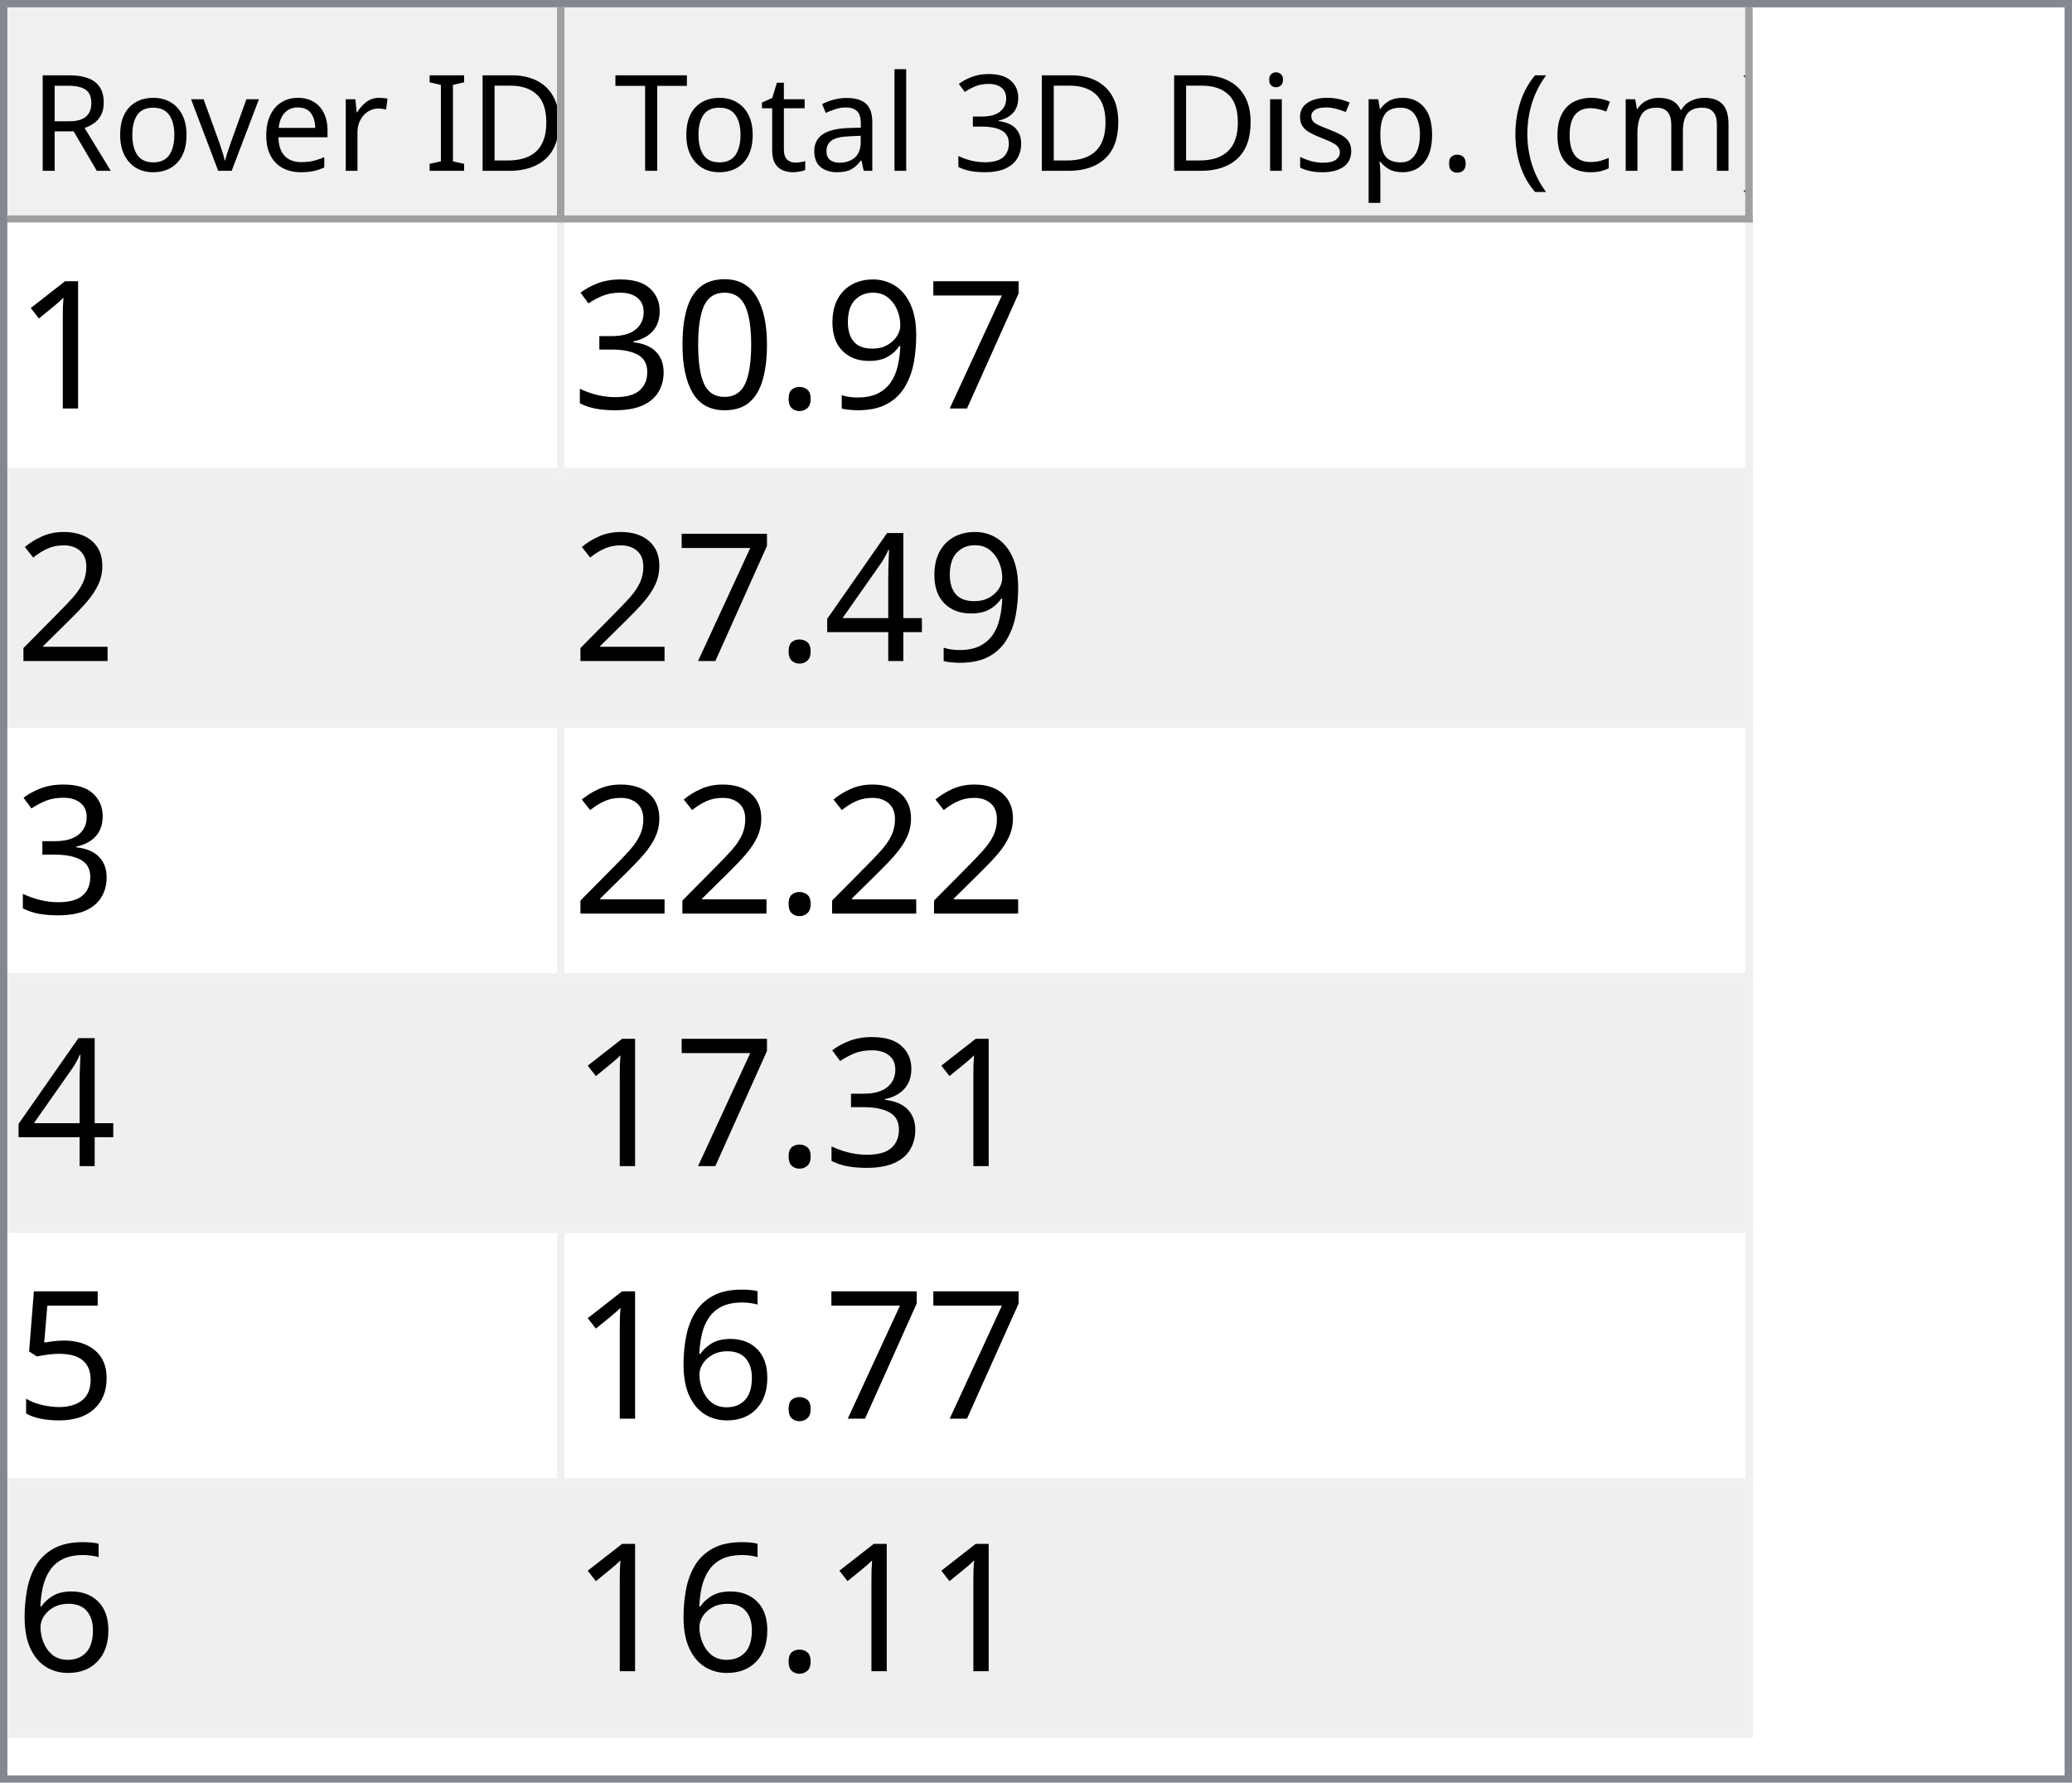
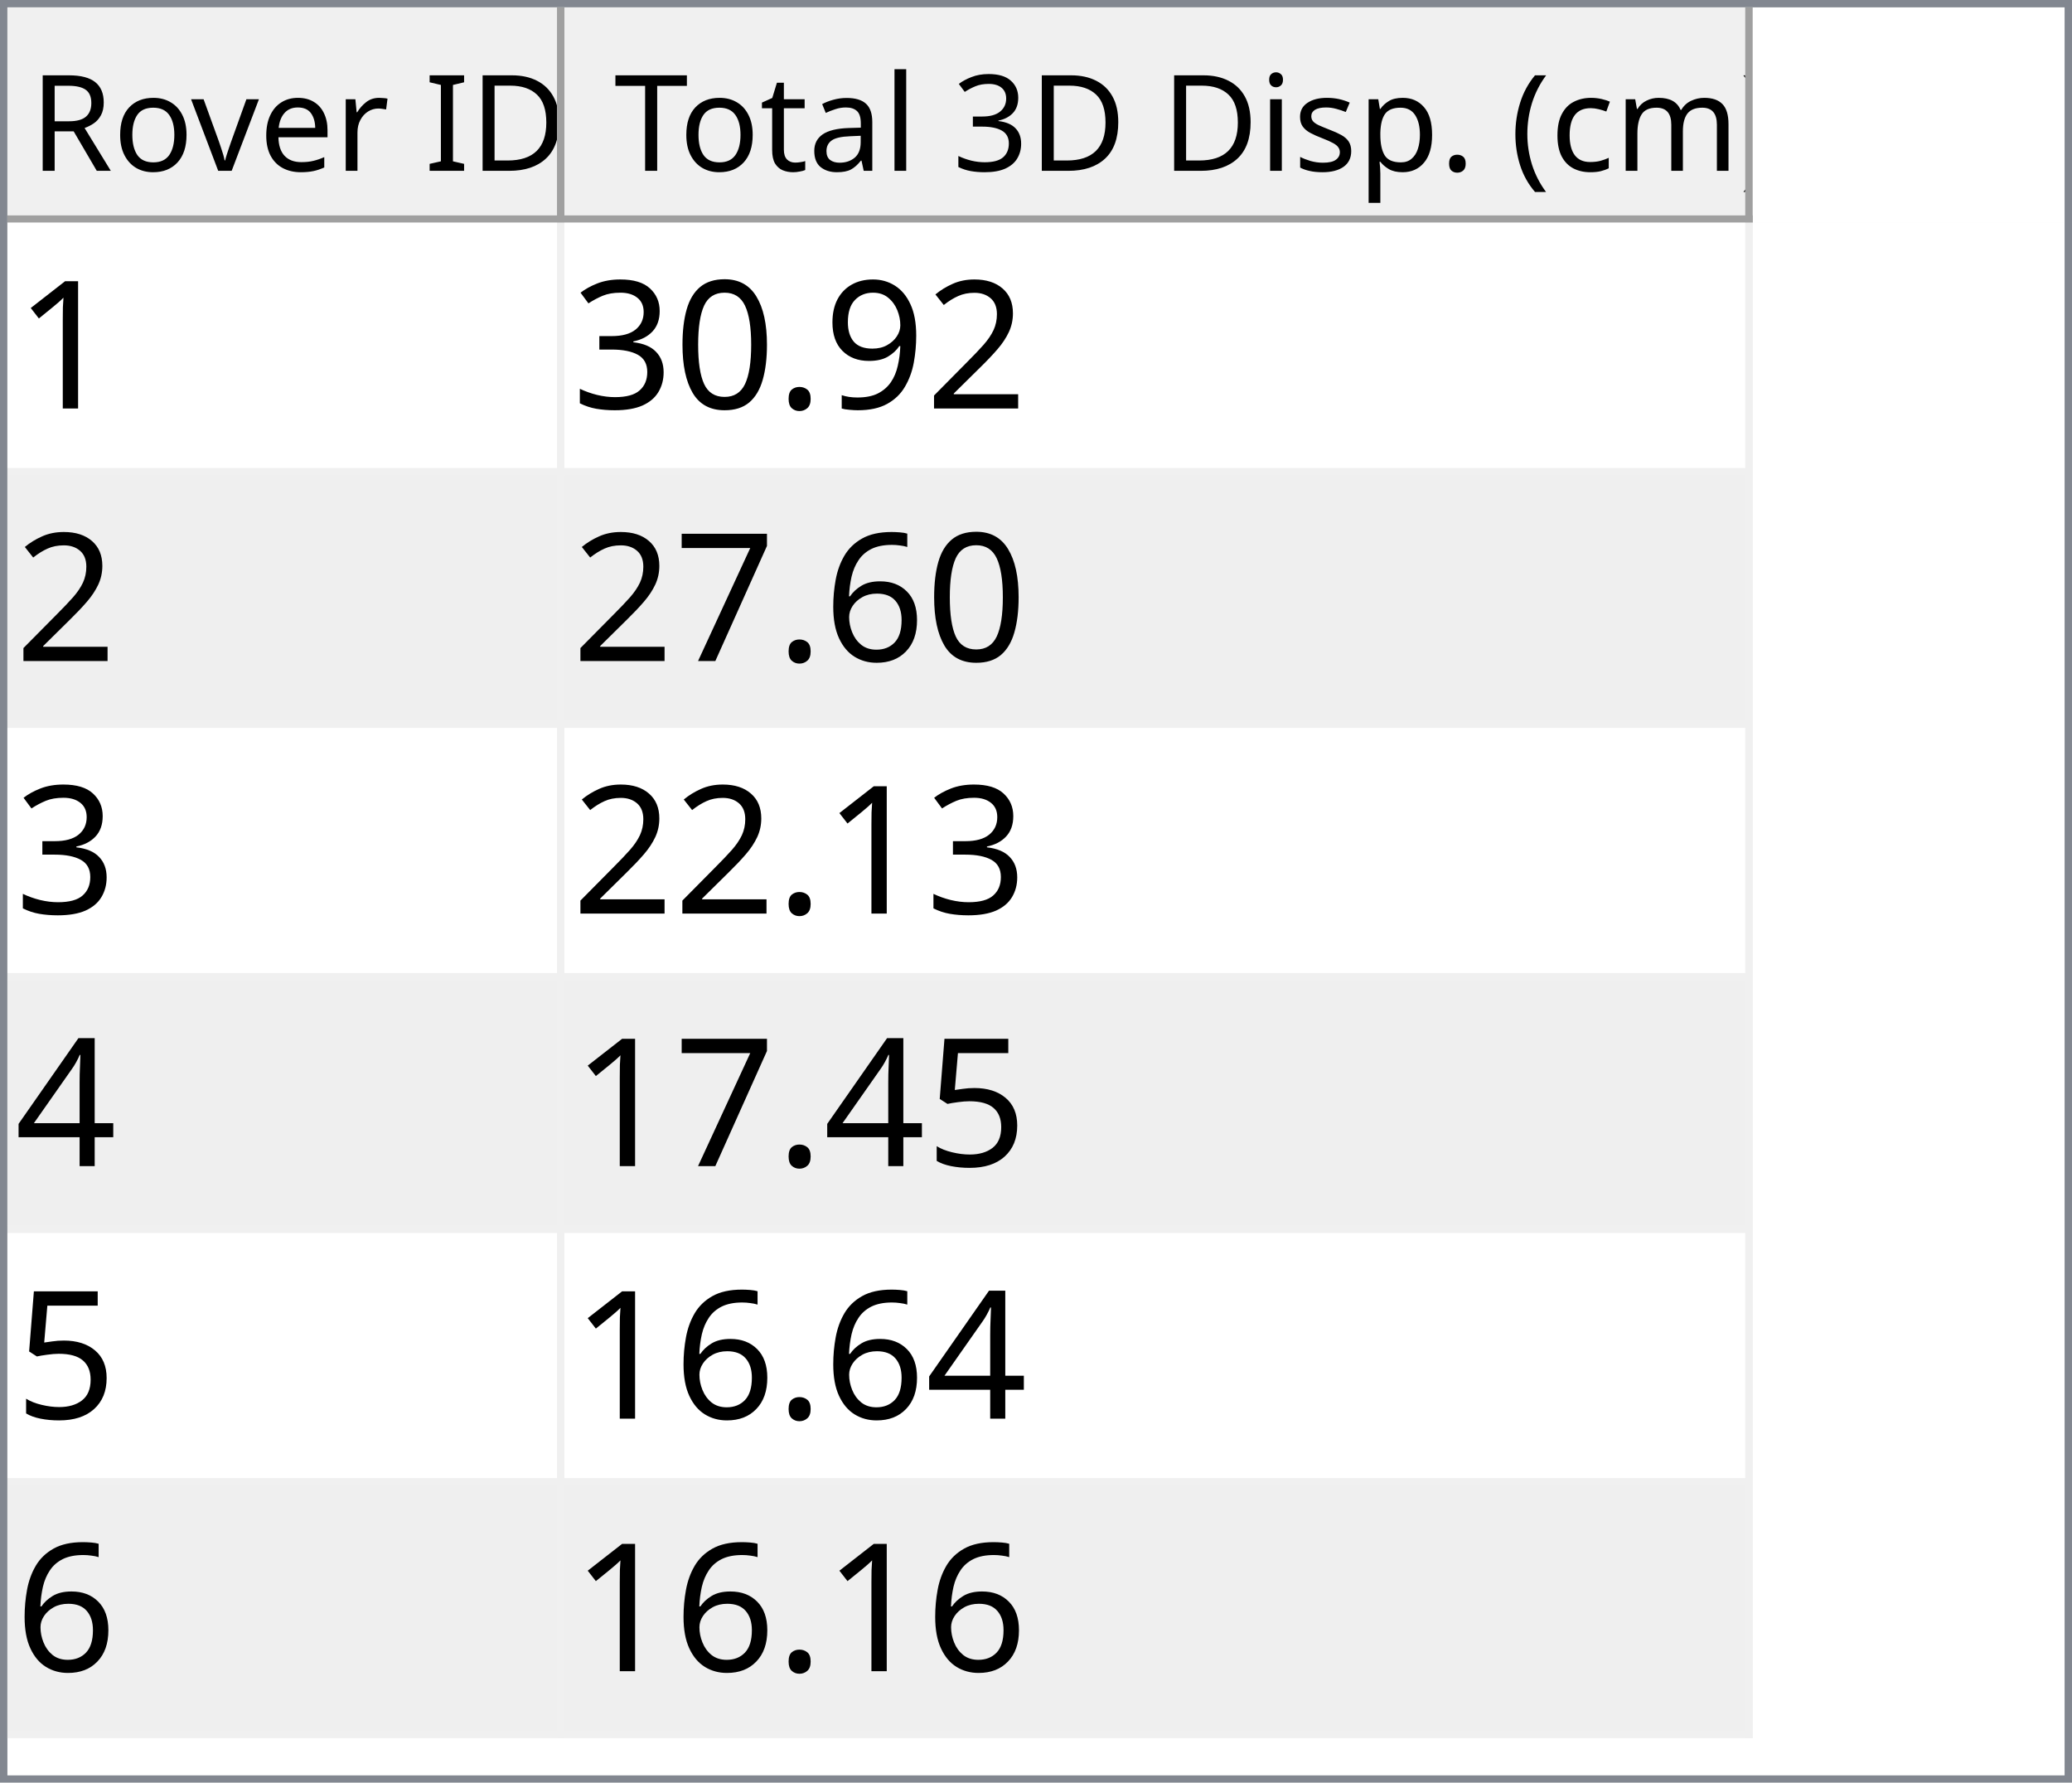
<svg xmlns="http://www.w3.org/2000/svg" style="fill-opacity:1; color-rendering:auto; color-interpolation:auto; text-rendering:auto; stroke:black; stroke-linecap:square; stroke-miterlimit:10; shape-rendering:auto; stroke-opacity:1; fill:black; stroke-dasharray:none; font-weight:normal; stroke-width:1; font-family:'Dialog'; font-style:normal; stroke-linejoin:miter; font-size:12px; stroke-dashoffset:0; image-rendering:auto;" width="279" height="240">
  <defs id="genericDefs" />
  <g>
    <defs id="defs1">
      <clipPath clipPathUnits="userSpaceOnUse" id="clipPath1">
        <path d="M0 0 L279 0 L279 240 L0 240 L0 0 Z" />
      </clipPath>
      <clipPath clipPathUnits="userSpaceOnUse" id="clipPath2">
        <path d="M0 0 L0 240 L279 240 L279 0 Z" />
      </clipPath>
      <clipPath clipPathUnits="userSpaceOnUse" id="clipPath3">
        <path d="M0 0 L0 29 L277 29 L277 0 Z" />
      </clipPath>
      <clipPath clipPathUnits="userSpaceOnUse" id="clipPath4">
        <path d="M0 0 L0 29 L75 29 L75 0 Z" />
      </clipPath>
      <clipPath clipPathUnits="userSpaceOnUse" id="clipPath5">
        <path d="M1 1 L1 28 L74 28 L74 1 Z" />
      </clipPath>
      <clipPath clipPathUnits="userSpaceOnUse" id="clipPath6">
        <path d="M0 0 L0 27 L73 27 L73 0 Z" />
      </clipPath>
      <clipPath clipPathUnits="userSpaceOnUse" id="clipPath7">
        <path d="M-0.5 -0.5 L-0.5 28.5 L74.5 28.5 L74.5 -0.5 Z" />
      </clipPath>
      <clipPath clipPathUnits="userSpaceOnUse" id="clipPath8">
        <path d="M0 0 L0 29 L160 29 L160 0 Z" />
      </clipPath>
      <clipPath clipPathUnits="userSpaceOnUse" id="clipPath9">
        <path d="M1 1 L1 28 L159 28 L159 1 Z" />
      </clipPath>
      <clipPath clipPathUnits="userSpaceOnUse" id="clipPath10">
        <path d="M0 0 L0 27 L158 27 L158 0 Z" />
      </clipPath>
      <clipPath clipPathUnits="userSpaceOnUse" id="clipPath11">
        <path d="M-0.5 -0.5 L-0.5 28.5 L159.5 28.5 L159.5 -0.5 Z" />
      </clipPath>
      <clipPath clipPathUnits="userSpaceOnUse" id="clipPath12">
        <path d="M0 0 L0 209 L277 209 L277 0 Z" />
      </clipPath>
      <clipPath clipPathUnits="userSpaceOnUse" id="clipPath13">
        <path d="M0 0 L0 204 L235 204 L235 0 Z" />
      </clipPath>
      <clipPath clipPathUnits="userSpaceOnUse" id="clipPath14">
        <path d="M-0.5 -0.5 L-0.5 203.5 L234.5 203.5 L234.5 -0.5 Z" />
      </clipPath>
      <clipPath clipPathUnits="userSpaceOnUse" id="clipPath15">
        <path d="M0 0 L0 33 L74 33 L74 0 Z" />
      </clipPath>
      <clipPath clipPathUnits="userSpaceOnUse" id="clipPath16">
        <path d="M0 0 L0 33 L159 33 L159 0 Z" />
      </clipPath>
      <font horiz-adv-x="64.551" id="font1">
        <font-face ascent="107.91" descent="25.098" units-per-em="100" style="font-style:normal; font-family:Segoe UI; font-weight:normal;" />
        <missing-glyph horiz-adv-x="64.551" d="M8.109 0 L8.109 68.266 L56.453 68.266 L56.453 0 L8.109 0 ZM15.328 7.234 L49.219 7.234 L49.219 61.031 L15.328 61.031 L15.328 7.234 Z" />
        <glyph unicode="D" horiz-adv-x="70.117" d="M9.188 0 L9.188 70.016 L28.516 70.016 Q65.531 70.016 65.531 35.891 Q65.531 19.672 55.25 9.836 Q44.969 0 27.734 0 L9.188 0 ZM17.391 62.594 L17.391 7.422 L27.828 7.422 Q41.609 7.422 49.273 14.797 Q56.938 22.172 56.938 35.688 Q56.938 62.594 28.328 62.594 L17.391 62.594 Z" />
        <glyph unicode="I" horiz-adv-x="26.611" d="M17.391 0 L9.188 0 L9.188 70.016 L17.391 70.016 L17.391 0 Z" />
        <glyph unicode=" " horiz-adv-x="27.393" d="" />
        <glyph unicode="r" horiz-adv-x="34.766" d="M34.188 41.891 Q32.078 43.5 28.125 43.5 Q23 43.5 19.555 38.672 Q16.109 33.844 16.109 25.484 L16.109 0 L8.109 0 L8.109 50 L16.109 50 L16.109 39.703 L16.312 39.703 Q18.016 44.969 21.531 47.922 Q25.047 50.875 29.391 50.875 Q32.516 50.875 34.188 50.203 L34.188 41.891 Z" />
        <glyph unicode="e" horiz-adv-x="52.295" d="M48.297 23 L12.984 23 Q13.188 14.656 17.484 10.109 Q21.781 5.562 29.297 5.562 Q37.75 5.562 44.828 11.141 L44.828 3.609 Q38.234 -1.172 27.391 -1.172 Q16.797 -1.172 10.742 5.641 Q4.688 12.453 4.688 24.812 Q4.688 36.469 11.305 43.82 Q17.922 51.172 27.734 51.172 Q37.547 51.172 42.922 44.828 Q48.297 38.484 48.297 27.203 L48.297 23 ZM40.094 29.781 Q40.047 36.719 36.75 40.578 Q33.453 44.438 27.594 44.438 Q21.922 44.438 17.969 40.383 Q14.016 36.328 13.094 29.781 L40.094 29.781 Z" />
        <glyph unicode="v" horiz-adv-x="47.9" d="M47.406 50 L27.484 0 L19.625 0 L0.688 50 L9.469 50 L22.172 13.672 Q23.578 9.672 23.922 6.688 L24.125 6.688 Q24.609 10.453 25.688 13.484 L38.969 50 L47.406 50 Z" />
        <glyph unicode="o" horiz-adv-x="58.594" d="M29 -1.172 Q17.922 -1.172 11.305 5.836 Q4.688 12.844 4.688 24.422 Q4.688 37.016 11.57 44.094 Q18.453 51.172 30.172 51.172 Q41.359 51.172 47.633 44.289 Q53.906 37.406 53.906 25.203 Q53.906 13.234 47.141 6.031 Q40.375 -1.172 29 -1.172 ZM29.594 44.438 Q21.875 44.438 17.383 39.188 Q12.891 33.938 12.891 24.703 Q12.891 15.828 17.43 10.695 Q21.969 5.562 29.594 5.562 Q37.359 5.562 41.531 10.594 Q45.703 15.625 45.703 24.906 Q45.703 34.281 41.531 39.359 Q37.359 44.438 29.594 44.438 Z" />
        <glyph unicode="R" horiz-adv-x="59.814" d="M59.375 0 L49.609 0 L37.891 19.625 Q36.281 22.359 34.766 24.289 Q33.25 26.219 31.664 27.438 Q30.078 28.656 28.25 29.219 Q26.422 29.781 24.125 29.781 L17.391 29.781 L17.391 0 L9.188 0 L9.188 70.016 L30.078 70.016 Q34.672 70.016 38.555 68.867 Q42.438 67.719 45.289 65.375 Q48.141 63.031 49.758 59.547 Q51.375 56.062 51.375 51.375 Q51.375 47.703 50.273 44.656 Q49.172 41.609 47.148 39.211 Q45.125 36.812 42.266 35.133 Q39.406 33.453 35.844 32.516 L35.844 32.328 Q37.594 31.547 38.891 30.547 Q40.188 29.547 41.359 28.18 Q42.531 26.812 43.68 25.078 Q44.828 23.344 46.234 21.047 L59.375 0 ZM17.391 62.594 L17.391 37.203 L28.516 37.203 Q31.594 37.203 34.203 38.133 Q36.812 39.062 38.719 40.797 Q40.625 42.531 41.703 45.047 Q42.781 47.562 42.781 50.688 Q42.781 56.297 39.141 59.445 Q35.5 62.594 28.609 62.594 L17.391 62.594 Z" />
        <glyph unicode=")" horiz-adv-x="30.176" d="M8.297 -15.922 L1.172 -15.922 Q16.406 2.344 16.406 26.812 Q16.406 51.469 1.078 70.016 L8.297 70.016 Q23.531 52.156 23.531 26.703 Q23.531 1.375 8.297 -15.922 Z" />
        <glyph unicode="m" horiz-adv-x="86.133" d="M79.109 0 L71.094 0 L71.094 28.719 Q71.094 37.016 68.531 40.727 Q65.969 44.438 59.906 44.438 Q54.781 44.438 51.195 39.75 Q47.609 35.062 47.609 28.516 L47.609 0 L39.594 0 L39.594 29.688 Q39.594 44.438 28.219 44.438 Q22.953 44.438 19.531 40.016 Q16.109 35.594 16.109 28.516 L16.109 0 L8.109 0 L8.109 50 L16.109 50 L16.109 42.094 L16.312 42.094 Q21.625 51.172 31.844 51.172 Q36.969 51.172 40.773 48.312 Q44.578 45.453 46 40.828 Q51.562 51.172 62.594 51.172 Q79.109 51.172 79.109 30.812 L79.109 0 Z" />
        <glyph unicode="c" horiz-adv-x="46.191" d="M42.188 2.297 Q36.422 -1.172 28.516 -1.172 Q17.828 -1.172 11.258 5.789 Q4.688 12.75 4.688 23.828 Q4.688 36.188 11.766 43.68 Q18.844 51.172 30.672 51.172 Q37.25 51.172 42.281 48.734 L42.281 40.531 Q36.719 44.438 30.375 44.438 Q22.703 44.438 17.797 38.945 Q12.891 33.453 12.891 24.516 Q12.891 15.719 17.508 10.641 Q22.125 5.562 29.891 5.562 Q36.422 5.562 42.188 9.906 L42.188 2.297 Z" />
        <glyph unicode="(" horiz-adv-x="30.176" d="M29.109 -15.922 L21.969 -15.922 Q6.844 1.375 6.844 26.703 Q6.844 52.156 21.969 70.016 L29.203 70.016 Q13.875 51.469 13.875 26.812 Q13.875 2.344 29.109 -15.922 Z" />
        <glyph unicode="." horiz-adv-x="21.68" d="M10.891 -1.078 Q8.641 -1.078 7.055 0.539 Q5.469 2.156 5.469 4.391 Q5.469 6.641 7.055 8.273 Q8.641 9.906 10.891 9.906 Q13.188 9.906 14.797 8.273 Q16.406 6.641 16.406 4.391 Q16.406 2.156 14.797 0.539 Q13.188 -1.078 10.891 -1.078 Z" />
        <glyph unicode="p" horiz-adv-x="58.789" d="M16.312 7.234 L16.109 7.234 L16.109 -23 L8.109 -23 L8.109 50 L16.109 50 L16.109 41.219 L16.312 41.219 Q22.219 51.172 33.594 51.172 Q43.266 51.172 48.688 44.461 Q54.109 37.75 54.109 26.469 Q54.109 13.922 48 6.375 Q41.891 -1.172 31.297 -1.172 Q21.578 -1.172 16.312 7.234 ZM16.109 27.391 L16.109 20.406 Q16.109 14.203 20.141 9.883 Q24.172 5.562 30.375 5.562 Q37.641 5.562 41.773 11.133 Q45.906 16.703 45.906 26.609 Q45.906 34.969 42.047 39.703 Q38.188 44.438 31.594 44.438 Q24.609 44.438 20.359 39.578 Q16.109 34.719 16.109 27.391 Z" />
        <glyph unicode="s" horiz-adv-x="42.432" d="M5.078 1.812 L5.078 10.406 Q11.625 5.562 19.484 5.562 Q30.031 5.562 30.031 12.594 Q30.031 14.594 29.125 15.992 Q28.219 17.391 26.68 18.461 Q25.141 19.531 23.07 20.383 Q21 21.234 18.609 22.172 Q15.281 23.484 12.766 24.828 Q10.25 26.172 8.57 27.859 Q6.891 29.547 6.031 31.695 Q5.172 33.844 5.172 36.719 Q5.172 40.234 6.789 42.945 Q8.406 45.656 11.086 47.484 Q13.766 49.312 17.211 50.242 Q20.656 51.172 24.312 51.172 Q30.812 51.172 35.938 48.922 L35.938 40.828 Q30.422 44.438 23.25 44.438 Q21 44.438 19.195 43.922 Q17.391 43.406 16.094 42.477 Q14.797 41.547 14.086 40.258 Q13.375 38.969 13.375 37.406 Q13.375 35.453 14.086 34.133 Q14.797 32.812 16.164 31.789 Q17.531 30.766 19.484 29.938 Q21.438 29.109 23.922 28.125 Q27.25 26.859 29.883 25.516 Q32.516 24.172 34.375 22.484 Q36.234 20.797 37.234 18.602 Q38.234 16.406 38.234 13.375 Q38.234 9.672 36.602 6.938 Q34.969 4.203 32.234 2.398 Q29.5 0.594 25.93 -0.289 Q22.359 -1.172 18.453 -1.172 Q10.75 -1.172 5.078 1.812 Z" />
        <glyph unicode="i" horiz-adv-x="24.219" d="M12.203 62.703 Q10.062 62.703 8.547 64.164 Q7.031 65.625 7.031 67.875 Q7.031 70.125 8.547 71.609 Q10.062 73.094 12.203 73.094 Q14.406 73.094 15.945 71.609 Q17.484 70.125 17.484 67.875 Q17.484 65.719 15.945 64.211 Q14.406 62.703 12.203 62.703 ZM16.109 0 L8.109 0 L8.109 50 L16.109 50 L16.109 0 Z" />
        <glyph unicode="3" horiz-adv-x="53.906" d="M46.531 19.828 Q46.531 15.094 44.75 11.211 Q42.969 7.328 39.719 4.57 Q36.469 1.812 31.93 0.297 Q27.391 -1.219 21.922 -1.219 Q11.922 -1.219 6 2.594 L6 11.188 Q13.094 5.609 22.219 5.609 Q25.875 5.609 28.828 6.539 Q31.781 7.469 33.906 9.227 Q36.031 10.984 37.18 13.477 Q38.328 15.969 38.328 19.094 Q38.328 32.812 18.797 32.812 L12.984 32.812 L12.984 39.594 L18.5 39.594 Q35.797 39.594 35.797 52.484 Q35.797 64.406 22.609 64.406 Q15.188 64.406 8.688 59.422 L8.688 67.188 Q15.375 71.188 24.609 71.188 Q29 71.188 32.57 69.969 Q36.141 68.75 38.68 66.555 Q41.219 64.359 42.609 61.281 Q44 58.203 44 54.5 Q44 40.672 30.031 36.719 L30.031 36.531 Q33.594 36.141 36.625 34.797 Q39.656 33.453 41.852 31.305 Q44.047 29.156 45.289 26.25 Q46.531 23.344 46.531 19.828 Z" />
        <glyph unicode="l" horiz-adv-x="24.219" d="M16.109 0 L8.109 0 L8.109 74.031 L16.109 74.031 L16.109 0 Z" />
        <glyph unicode="a" horiz-adv-x="50.879" d="M43.891 0 L35.891 0 L35.891 7.812 L35.688 7.812 Q30.469 -1.172 20.312 -1.172 Q12.844 -1.172 8.617 2.781 Q4.391 6.734 4.391 13.281 Q4.391 27.297 20.906 29.594 L35.891 31.688 Q35.891 44.438 25.594 44.438 Q16.547 44.438 9.281 38.281 L9.281 46.484 Q16.656 51.172 26.266 51.172 Q43.891 51.172 43.891 32.516 L43.891 0 ZM35.891 25.297 L23.828 23.641 Q18.266 22.859 15.43 20.875 Q12.594 18.891 12.594 13.875 Q12.594 10.203 15.211 7.883 Q17.828 5.562 22.172 5.562 Q28.125 5.562 32.008 9.742 Q35.891 13.922 35.891 20.312 L35.891 25.297 Z" />
        <glyph unicode="t" horiz-adv-x="33.887" d="M31.297 0.484 Q28.469 -1.078 23.828 -1.078 Q10.688 -1.078 10.688 13.578 L10.688 43.172 L2.094 43.172 L2.094 50 L10.688 50 L10.688 62.203 L18.703 64.797 L18.703 50 L31.297 50 L31.297 43.172 L18.703 43.172 L18.703 14.984 Q18.703 9.969 20.414 7.82 Q22.125 5.672 26.078 5.672 Q29.109 5.672 31.297 7.328 L31.297 0.484 Z" />
        <glyph unicode="T" horiz-adv-x="52.393" d="M50.594 62.594 L30.375 62.594 L30.375 0 L22.172 0 L22.172 62.594 L2 62.594 L2 70.016 L50.594 70.016 L50.594 62.594 Z" />
      </font>
      <font horiz-adv-x="75.0" id="font2">
        <font-face ascent="100.537" descent="21.973" units-per-em="100" style="font-style:normal; font-family:sans-serif; font-weight:normal;" />
        <missing-glyph horiz-adv-x="75.0" d="M12.5 0 L12.5 62.5 L62.5 62.5 L62.5 0 L12.5 0 ZM14.062 1.562 L60.938 1.562 L60.938 60.938 L14.062 60.938 L14.062 1.562 Z" />
        <glyph unicode="1" horiz-adv-x="55.615" d="M37.25 0 L28.469 0 L28.469 56 Q25.297 52.984 20.141 49.953 Q14.984 46.922 10.891 45.406 L10.891 53.906 Q18.266 57.375 23.781 62.305 Q29.297 67.234 31.594 71.875 L37.25 71.875 L37.25 0 Z" />
-         <glyph unicode="7" horiz-adv-x="55.615" d="M4.734 62.203 L4.734 70.656 L51.078 70.656 L51.078 63.812 Q44.234 56.547 37.523 44.484 Q30.812 32.422 27.156 19.672 Q24.516 10.688 23.781 0 L14.75 0 Q14.891 8.453 18.062 20.414 Q21.234 32.375 27.172 43.484 Q33.109 54.594 39.797 62.203 L4.734 62.203 Z" />
+         <glyph unicode="2" horiz-adv-x="55.615" d="M50.344 8.453 L50.344 0 L3.031 0 Q2.938 3.172 4.047 6.109 Q5.859 10.938 9.836 15.625 Q13.812 20.312 21.344 26.469 Q33.016 36.031 37.117 41.625 Q41.219 47.219 41.219 52.203 Q41.219 57.422 37.477 61.008 Q33.734 64.594 27.734 64.594 Q21.391 64.594 17.578 60.789 Q13.766 56.984 13.719 50.25 L4.688 51.172 Q5.609 61.281 11.664 66.578 Q17.719 71.875 27.938 71.875 Q38.234 71.875 44.242 66.164 Q50.25 60.453 50.25 52 Q50.25 47.703 48.492 43.555 Q46.734 39.406 42.656 34.812 Q38.578 30.219 29.109 22.219 Q21.188 15.578 18.945 13.211 Q16.703 10.844 15.234 8.453 L50.344 8.453 Z" />
        <glyph unicode="9" horiz-adv-x="55.615" d="M5.469 16.547 L13.922 17.328 Q14.984 11.375 18.016 8.688 Q21.047 6 25.781 6 Q29.828 6 32.883 7.859 Q35.938 9.719 37.891 12.82 Q39.844 15.922 41.164 21.195 Q42.484 26.469 42.484 31.938 Q42.484 32.516 42.438 33.688 Q39.797 29.5 35.234 26.883 Q30.672 24.266 25.344 24.266 Q16.453 24.266 10.305 30.711 Q4.156 37.156 4.156 47.703 Q4.156 58.594 10.578 65.234 Q17 71.875 26.656 71.875 Q33.641 71.875 39.43 68.117 Q45.219 64.359 48.219 57.398 Q51.219 50.438 51.219 37.25 Q51.219 23.531 48.242 15.406 Q45.266 7.281 39.383 3.031 Q33.5 -1.219 25.594 -1.219 Q17.188 -1.219 11.867 3.445 Q6.547 8.109 5.469 16.547 ZM41.453 48.141 Q41.453 55.719 37.43 60.156 Q33.406 64.594 27.734 64.594 Q21.875 64.594 17.531 59.812 Q13.188 55.031 13.188 47.406 Q13.188 40.578 17.312 36.305 Q21.438 32.031 27.484 32.031 Q33.594 32.031 37.523 36.305 Q41.453 40.578 41.453 48.141 Z" />
        <glyph unicode="." horiz-adv-x="27.783" d="M9.078 0 L9.078 10.016 L19.094 10.016 L19.094 0 L9.078 0 Z" />
        <glyph unicode="0" horiz-adv-x="55.615" d="M4.156 35.297 Q4.156 48 6.766 55.742 Q9.375 63.484 14.523 67.68 Q19.672 71.875 27.484 71.875 Q33.25 71.875 37.594 69.555 Q41.938 67.234 44.773 62.867 Q47.609 58.5 49.219 52.227 Q50.828 45.953 50.828 35.297 Q50.828 22.703 48.242 14.969 Q45.656 7.234 40.508 3.008 Q35.359 -1.219 27.484 -1.219 Q17.141 -1.219 11.234 6.203 Q4.156 15.141 4.156 35.297 ZM13.188 35.297 Q13.188 17.672 17.312 11.836 Q21.438 6 27.484 6 Q33.547 6 37.672 11.859 Q41.797 17.719 41.797 35.297 Q41.797 52.984 37.672 58.789 Q33.547 64.594 27.391 64.594 Q21.344 64.594 17.719 59.469 Q13.188 52.938 13.188 35.297 Z" />
        <glyph unicode="3" horiz-adv-x="55.615" d="M4.203 18.891 L12.984 20.062 Q14.5 12.594 18.141 9.297 Q21.781 6 27 6 Q33.203 6 37.477 10.297 Q41.75 14.594 41.75 20.953 Q41.75 27 37.797 30.93 Q33.844 34.859 27.734 34.859 Q25.25 34.859 21.531 33.891 L22.516 41.609 Q23.391 41.5 23.922 41.5 Q29.547 41.5 34.039 44.43 Q38.531 47.359 38.531 53.469 Q38.531 58.297 35.258 61.477 Q31.984 64.656 26.812 64.656 Q21.688 64.656 18.266 61.43 Q14.844 58.203 13.875 51.766 L5.078 53.328 Q6.688 62.156 12.398 67.016 Q18.109 71.875 26.609 71.875 Q32.469 71.875 37.398 69.359 Q42.328 66.844 44.945 62.5 Q47.562 58.156 47.562 53.266 Q47.562 48.641 45.07 44.828 Q42.578 41.016 37.703 38.766 Q44.047 37.312 47.562 32.695 Q51.078 28.078 51.078 21.141 Q51.078 11.766 44.242 5.25 Q37.406 -1.266 26.953 -1.266 Q17.531 -1.266 11.305 4.352 Q5.078 9.969 4.203 18.891 Z" />
-         <glyph unicode="2" horiz-adv-x="55.615" d="M50.344 8.453 L50.344 0 L3.031 0 Q2.938 3.172 4.047 6.109 Q5.859 10.938 9.836 15.625 Q13.812 20.312 21.344 26.469 Q33.016 36.031 37.117 41.625 Q41.219 47.219 41.219 52.203 Q41.219 57.422 37.477 61.008 Q33.734 64.594 27.734 64.594 Q21.391 64.594 17.578 60.789 Q13.766 56.984 13.719 50.25 L4.688 51.172 Q5.609 61.281 11.664 66.578 Q17.719 71.875 27.938 71.875 Q38.234 71.875 44.242 66.164 Q50.25 60.453 50.25 52 Q50.25 47.703 48.492 43.555 Q46.734 39.406 42.656 34.812 Q38.578 30.219 29.109 22.219 Q21.188 15.578 18.945 13.211 Q16.703 10.844 15.234 8.453 L50.344 8.453 Z" />
+         <glyph unicode="6" horiz-adv-x="55.615" d="M49.75 54.047 L41.016 53.375 Q39.844 58.547 37.703 60.891 Q34.125 64.656 28.906 64.656 Q24.703 64.656 21.531 62.312 Q17.391 59.281 14.992 53.469 Q12.594 47.656 12.5 36.922 Q15.672 41.75 20.266 44.094 Q24.859 46.438 29.891 46.438 Q38.672 46.438 44.852 39.969 Q51.031 33.5 51.031 23.25 Q51.031 16.5 48.125 10.719 Q45.219 4.938 40.141 1.859 Q35.062 -1.219 28.609 -1.219 Q17.625 -1.219 10.695 6.859 Q3.766 14.938 3.766 33.5 Q3.766 54.25 11.422 63.672 Q18.109 71.875 29.438 71.875 Q37.891 71.875 43.289 67.141 Q48.688 62.406 49.75 54.047 ZM13.875 23.188 Q13.875 18.656 15.797 14.508 Q17.719 10.359 21.188 8.18 Q24.656 6 28.469 6 Q34.031 6 38.039 10.492 Q42.047 14.984 42.047 22.703 Q42.047 30.125 38.086 34.398 Q34.125 38.672 28.125 38.672 Q22.172 38.672 18.023 34.398 Q13.875 30.125 13.875 23.188 Z" />
+         <glyph unicode="7" horiz-adv-x="55.615" d="M4.734 62.203 L4.734 70.656 L51.078 70.656 L51.078 63.812 Q44.234 56.547 37.523 44.484 Q30.812 32.422 27.156 19.672 Q24.516 10.688 23.781 0 L14.75 0 Q14.891 8.453 18.062 20.414 Q21.234 32.375 27.172 43.484 Q33.109 54.594 39.797 62.203 L4.734 62.203 Z" />
        <glyph unicode="4" horiz-adv-x="55.615" d="M32.328 0 L32.328 17.141 L1.266 17.141 L1.266 25.203 L33.938 71.578 L41.109 71.578 L41.109 25.203 L50.781 25.203 L50.781 17.141 L41.109 17.141 L41.109 0 L32.328 0 ZM32.328 25.203 L32.328 57.469 L9.906 25.203 L32.328 25.203 Z" />
        <glyph unicode="5" horiz-adv-x="55.615" d="M4.156 18.75 L13.375 19.531 Q14.406 12.797 18.141 9.398 Q21.875 6 27.156 6 Q33.5 6 37.891 10.789 Q42.281 15.578 42.281 23.484 Q42.281 31 38.062 35.352 Q33.844 39.703 27 39.703 Q22.75 39.703 19.336 37.773 Q15.922 35.844 13.969 32.766 L5.719 33.844 L12.641 70.609 L48.25 70.609 L48.25 62.203 L19.672 62.203 L15.828 42.969 Q22.266 47.469 29.344 47.469 Q38.719 47.469 45.164 40.969 Q51.609 34.469 51.609 24.266 Q51.609 14.547 45.953 7.469 Q39.062 -1.219 27.156 -1.219 Q17.391 -1.219 11.211 4.25 Q5.031 9.719 4.156 18.75 Z" />
-         <glyph unicode="6" horiz-adv-x="55.615" d="M49.75 54.047 L41.016 53.375 Q39.844 58.547 37.703 60.891 Q34.125 64.656 28.906 64.656 Q24.703 64.656 21.531 62.312 Q17.391 59.281 14.992 53.469 Q12.594 47.656 12.5 36.922 Q15.672 41.75 20.266 44.094 Q24.859 46.438 29.891 46.438 Q38.672 46.438 44.852 39.969 Q51.031 33.5 51.031 23.25 Q51.031 16.5 48.125 10.719 Q45.219 4.938 40.141 1.859 Q35.062 -1.219 28.609 -1.219 Q17.625 -1.219 10.695 6.859 Q3.766 14.938 3.766 33.5 Q3.766 54.25 11.422 63.672 Q18.109 71.875 29.438 71.875 Q37.891 71.875 43.289 67.141 Q48.688 62.406 49.75 54.047 ZM13.875 23.188 Q13.875 18.656 15.797 14.508 Q17.719 10.359 21.188 8.18 Q24.656 6 28.469 6 Q34.031 6 38.039 10.492 Q42.047 14.984 42.047 22.703 Q42.047 30.125 38.086 34.398 Q34.125 38.672 28.125 38.672 Q22.172 38.672 18.023 34.398 Q13.875 30.125 13.875 23.188 Z" />
      </font>
    </defs>
    <g style="fill:white; stroke:white;">
      <rect x="0" y="0" width="279" style="clip-path:url(#clipPath1); stroke:none;" height="240" />
    </g>
    <g style="fill:white; text-rendering:optimizeSpeed; color-rendering:optimizeSpeed; image-rendering:optimizeSpeed; shape-rendering:crispEdges; stroke:white; color-interpolation:sRGB;">
      <rect x="0" width="279" height="240" y="0" style="stroke:none;" />
      <path style="stroke:none;" d="M0 240 L279 240 L279 0 L0 0 Z" />
    </g>
    <g style="fill:rgb(240,240,240); font-size:18px; font-family:'Segoe UI'; stroke:rgb(240,240,240);">
      <rect x="0" y="0" width="279" style="clip-path:url(#clipPath2); stroke:none;" height="240" />
    </g>
    <g style="fill:rgb(130,135,144); font-size:18px; font-family:'Segoe UI'; stroke:rgb(130,135,144);">
      <path d="M0 0 L279 0 L279 240 L0 240 L0 0 ZM1 1 L278 1 L278 239 L1 239 L1 1 Z" style="fill-rule:evenodd; clip-path:url(#clipPath2); stroke:none;" />
    </g>
    <g style="fill:white; font-size:18px; font-family:'Segoe UI'; stroke:white;" transform="translate(1,1)">
      <rect x="0" y="0" width="277" style="clip-path:url(#clipPath3); stroke:none;" height="29" />
    </g>
    <g style="fill:rgb(240,240,240); font-size:18px; font-family:'Segoe UI'; stroke:rgb(240,240,240);" transform="translate(1,1)">
      <rect x="0" y="0" width="75" style="clip-path:url(#clipPath4); stroke:none;" height="29" />
    </g>
    <g style="font-family:'Segoe UI'; font-size:18px;" transform="translate(2,2)">
      <text x="2" xml:space="preserve" y="21" style="clip-path:url(#clipPath6); stroke:none;">Rover ID</text>
    </g>
    <g transform="translate(1.5,1.5)" style="fill:rgb(160,160,160); font-size:18px; font-family:'Segoe UI'; stroke:rgb(160,160,160); stroke-linejoin:bevel;">
      <line x1="74" x2="74" y1="0" style="fill:none; clip-path:url(#clipPath7);" y2="28" />
    </g>
    <g transform="matrix(1,0,0,1,1,1) translate(0.5,0.5)" style="fill:rgb(160,160,160); font-size:18px; font-family:'Segoe UI'; stroke:rgb(160,160,160); stroke-linejoin:bevel;">
      <line x1="0" x2="74" y1="28" style="fill:none; clip-path:url(#clipPath7);" y2="28" />
    </g>
    <g style="fill:rgb(240,240,240); font-size:18px; font-family:'Segoe UI'; stroke:rgb(240,240,240);" transform="translate(76,1)">
      <rect x="0" y="0" width="160" style="clip-path:url(#clipPath8); stroke:none;" height="29" />
    </g>
    <g style="font-family:'Segoe UI'; font-size:18px;" transform="translate(77,2)">
      <text x="1" xml:space="preserve" y="21" style="clip-path:url(#clipPath10); stroke:none;"> Total 3D Disp. (cm)</text>
    </g>
    <g transform="translate(76.5,1.5)" style="fill:rgb(160,160,160); font-size:18px; font-family:'Segoe UI'; stroke:rgb(160,160,160); stroke-linejoin:bevel;">
      <line x1="159" x2="159" y1="0" style="fill:none; clip-path:url(#clipPath11);" y2="28" />
    </g>
    <g transform="matrix(1,0,0,1,76,1) translate(0.5,0.5)" style="fill:rgb(160,160,160); font-size:18px; font-family:'Segoe UI'; stroke:rgb(160,160,160); stroke-linejoin:bevel;">
      <line x1="0" x2="159" y1="28" style="fill:none; clip-path:url(#clipPath11);" y2="28" />
    </g>
    <g style="fill:white; font-size:18px; font-family:'Segoe UI'; stroke:white;" transform="translate(1,30)">
      <rect x="0" y="0" width="277" style="clip-path:url(#clipPath12); stroke:none;" height="209" />
    </g>
    <g style="fill:rgb(240,240,240); font-size:24px; font-family:sans-serif; stroke:rgb(240,240,240);" transform="translate(1,30)">
      <rect x="0" y="0" width="235" style="clip-path:url(#clipPath13); stroke:none;" height="204" />
      <line transform="translate(0.5,0.5)" x1="0" x2="234" y1="33" style="clip-path:url(#clipPath14); fill:none; stroke-linejoin:bevel;" y2="33" />
    </g>
    <g transform="matrix(1,0,0,1,1,30) translate(0.5,0.5)" style="fill:rgb(240,240,240); font-size:24px; font-family:sans-serif; stroke:rgb(240,240,240); stroke-linejoin:bevel;">
      <line x1="0" x2="234" y1="67" style="fill:none; clip-path:url(#clipPath14);" y2="67" />
    </g>
    <g transform="matrix(1,0,0,1,1,30) translate(0.5,0.5)" style="fill:rgb(240,240,240); font-size:24px; font-family:sans-serif; stroke:rgb(240,240,240); stroke-linejoin:bevel;">
      <line x1="0" x2="234" y1="101" style="fill:none; clip-path:url(#clipPath14);" y2="101" />
    </g>
    <g transform="matrix(1,0,0,1,1,30) translate(0.5,0.5)" style="fill:rgb(240,240,240); font-size:24px; font-family:sans-serif; stroke:rgb(240,240,240); stroke-linejoin:bevel;">
      <line x1="0" x2="234" y1="135" style="fill:none; clip-path:url(#clipPath14);" y2="135" />
    </g>
    <g transform="matrix(1,0,0,1,1,30) translate(0.5,0.5)" style="fill:rgb(240,240,240); font-size:24px; font-family:sans-serif; stroke:rgb(240,240,240); stroke-linejoin:bevel;">
      <line x1="0" x2="234" y1="169" style="fill:none; clip-path:url(#clipPath14);" y2="169" />
    </g>
    <g transform="matrix(1,0,0,1,1,30) translate(0.5,0.5)" style="fill:rgb(240,240,240); font-size:24px; font-family:sans-serif; stroke:rgb(240,240,240); stroke-linejoin:bevel;">
      <line x1="0" x2="234" y1="203" style="fill:none; clip-path:url(#clipPath14);" y2="203" />
    </g>
    <g transform="matrix(1,0,0,1,1,30) translate(0.5,0.5)" style="fill:rgb(240,240,240); font-size:24px; font-family:sans-serif; stroke:rgb(240,240,240); stroke-linejoin:bevel;">
      <line x1="74" x2="74" y1="0" style="fill:none; clip-path:url(#clipPath14);" y2="203" />
    </g>
    <g transform="matrix(1,0,0,1,1,30) translate(0.5,0.5)" style="fill:rgb(240,240,240); font-size:24px; font-family:sans-serif; stroke:rgb(240,240,240); stroke-linejoin:bevel;">
      <line x1="234" x2="234" y1="0" style="fill:none; clip-path:url(#clipPath14);" y2="203" />
    </g>
    <g style="fill:white; font-size:24px; font-family:sans-serif; stroke:white;" transform="matrix(1,0,0,1,1,30)">
      <rect x="0" y="0" width="74" style="clip-path:url(#clipPath15); stroke:none;" height="33" />
      <text x="1" y="25" style="fill:black; clip-path:url(#clipPath15); stroke:none;" xml:space="preserve">1</text>
    </g>
    <g style="fill:white; font-size:24px; font-family:sans-serif; stroke:white;" transform="matrix(1,0,0,1,1,30) translate(75,0)">
      <rect x="0" y="0" width="159" style="clip-path:url(#clipPath16); stroke:none;" height="33" />
-       <text x="1" y="25" style="fill:black; clip-path:url(#clipPath16); stroke:none;" xml:space="preserve">30.97</text>
+       <text x="1" y="25" style="fill:black; clip-path:url(#clipPath16); stroke:none;" xml:space="preserve">30.92</text>
    </g>
    <g style="fill:rgb(239,239,239); font-size:24px; font-family:sans-serif; stroke:rgb(239,239,239);" transform="matrix(1,0,0,1,1,30) translate(0,34)">
      <rect x="0" y="0" width="74" style="clip-path:url(#clipPath15); stroke:none;" height="33" />
      <text x="1" y="25" style="fill:black; clip-path:url(#clipPath15); stroke:none;" xml:space="preserve">2</text>
    </g>
    <g style="fill:rgb(239,239,239); font-size:24px; font-family:sans-serif; stroke:rgb(239,239,239);" transform="matrix(1,0,0,1,1,30) translate(75,34)">
      <rect x="0" y="0" width="159" style="clip-path:url(#clipPath16); stroke:none;" height="33" />
-       <text x="1" y="25" style="fill:black; clip-path:url(#clipPath16); stroke:none;" xml:space="preserve">27.49</text>
+       <text x="1" y="25" style="fill:black; clip-path:url(#clipPath16); stroke:none;" xml:space="preserve">27.60</text>
    </g>
    <g style="fill:white; font-size:24px; font-family:sans-serif; stroke:white;" transform="matrix(1,0,0,1,1,30) translate(0,68)">
      <rect x="0" y="0" width="74" style="clip-path:url(#clipPath15); stroke:none;" height="33" />
      <text x="1" y="25" style="fill:black; clip-path:url(#clipPath15); stroke:none;" xml:space="preserve">3</text>
    </g>
    <g style="fill:white; font-size:24px; font-family:sans-serif; stroke:white;" transform="matrix(1,0,0,1,1,30) translate(75,68)">
      <rect x="0" y="0" width="159" style="clip-path:url(#clipPath16); stroke:none;" height="33" />
-       <text x="1" y="25" style="fill:black; clip-path:url(#clipPath16); stroke:none;" xml:space="preserve">22.22</text>
+       <text x="1" y="25" style="fill:black; clip-path:url(#clipPath16); stroke:none;" xml:space="preserve">22.13</text>
    </g>
    <g style="fill:rgb(239,239,239); font-size:24px; font-family:sans-serif; stroke:rgb(239,239,239);" transform="matrix(1,0,0,1,1,30) translate(0,102)">
      <rect x="0" y="0" width="74" style="clip-path:url(#clipPath15); stroke:none;" height="33" />
      <text x="1" y="25" style="fill:black; clip-path:url(#clipPath15); stroke:none;" xml:space="preserve">4</text>
    </g>
    <g style="fill:rgb(239,239,239); font-size:24px; font-family:sans-serif; stroke:rgb(239,239,239);" transform="matrix(1,0,0,1,1,30) translate(75,102)">
      <rect x="0" y="0" width="159" style="clip-path:url(#clipPath16); stroke:none;" height="33" />
-       <text x="1" y="25" style="fill:black; clip-path:url(#clipPath16); stroke:none;" xml:space="preserve">17.31</text>
+       <text x="1" y="25" style="fill:black; clip-path:url(#clipPath16); stroke:none;" xml:space="preserve">17.45</text>
    </g>
    <g style="fill:white; font-size:24px; font-family:sans-serif; stroke:white;" transform="matrix(1,0,0,1,1,30) translate(0,136)">
      <rect x="0" y="0" width="74" style="clip-path:url(#clipPath15); stroke:none;" height="33" />
      <text x="1" y="25" style="fill:black; clip-path:url(#clipPath15); stroke:none;" xml:space="preserve">5</text>
    </g>
    <g style="fill:white; font-size:24px; font-family:sans-serif; stroke:white;" transform="matrix(1,0,0,1,1,30) translate(75,136)">
      <rect x="0" y="0" width="159" style="clip-path:url(#clipPath16); stroke:none;" height="33" />
-       <text x="1" y="25" style="fill:black; clip-path:url(#clipPath16); stroke:none;" xml:space="preserve">16.77</text>
+       <text x="1" y="25" style="fill:black; clip-path:url(#clipPath16); stroke:none;" xml:space="preserve">16.64</text>
    </g>
    <g style="fill:rgb(239,239,239); font-size:24px; font-family:sans-serif; stroke:rgb(239,239,239);" transform="matrix(1,0,0,1,1,30) translate(0,170)">
      <rect x="0" y="0" width="74" style="clip-path:url(#clipPath15); stroke:none;" height="33" />
      <text x="1" y="25" style="fill:black; clip-path:url(#clipPath15); stroke:none;" xml:space="preserve">6</text>
    </g>
    <g style="fill:rgb(239,239,239); font-size:24px; font-family:sans-serif; stroke:rgb(239,239,239);" transform="matrix(1,0,0,1,1,30) translate(75,170)">
      <rect x="0" y="0" width="159" style="clip-path:url(#clipPath16); stroke:none;" height="33" />
-       <text x="1" y="25" style="fill:black; clip-path:url(#clipPath16); stroke:none;" xml:space="preserve">16.11</text>
+       <text x="1" y="25" style="fill:black; clip-path:url(#clipPath16); stroke:none;" xml:space="preserve">16.16</text>
    </g>
  </g>
</svg>
